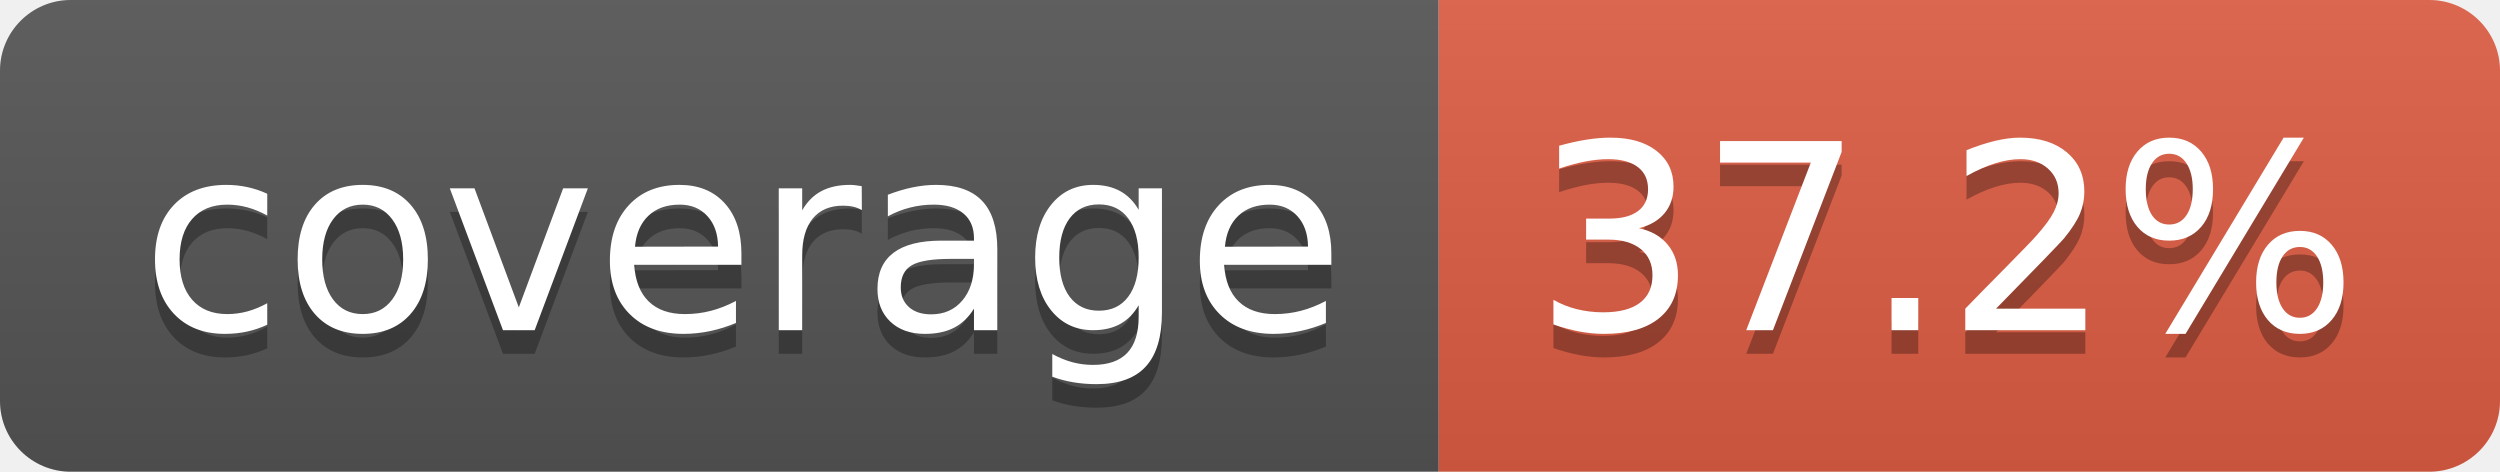
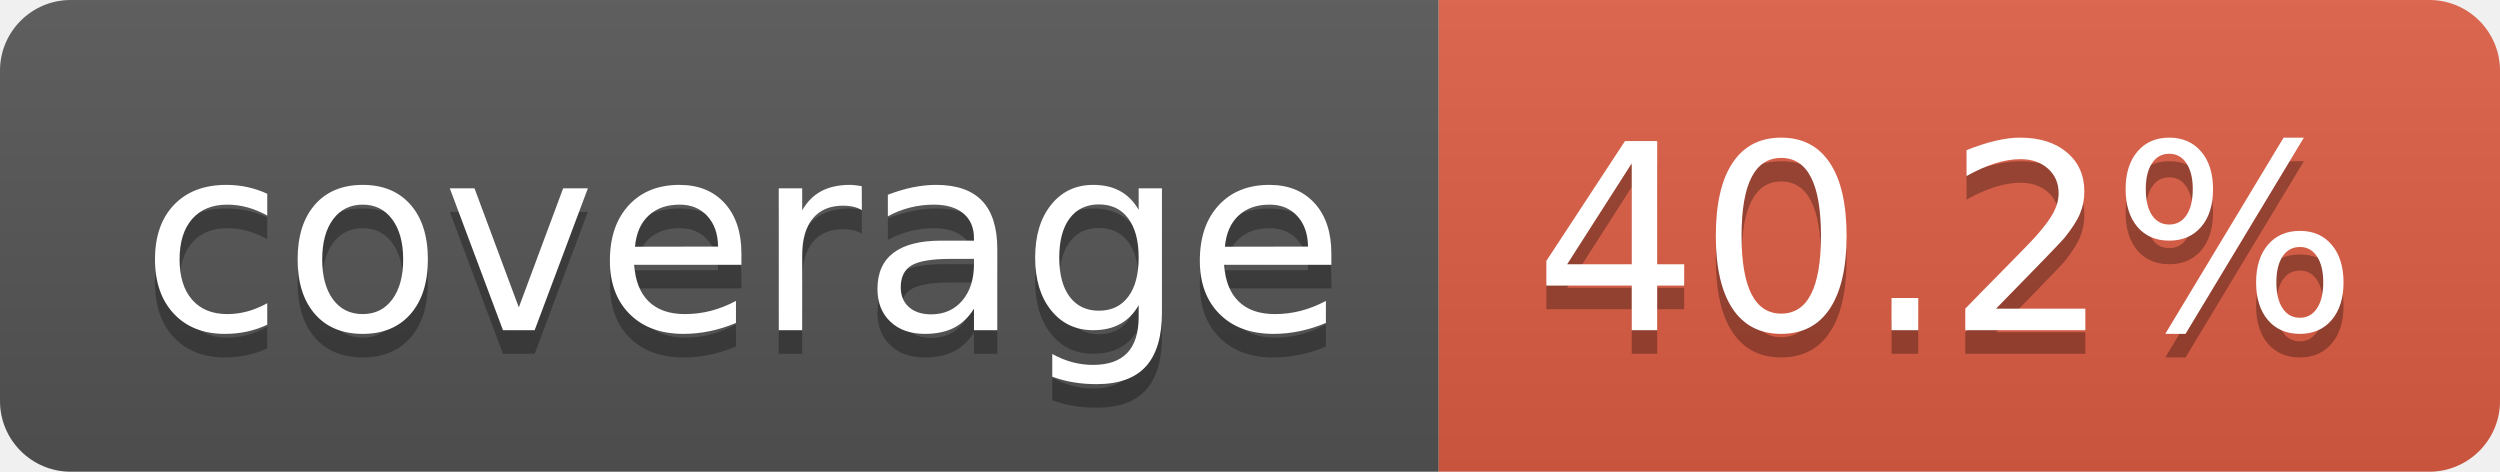
- <svg xmlns="http://www.w3.org/2000/svg" width="106" height="20" role="img" aria-label="coverage: 37.2%">
+ <svg xmlns="http://www.w3.org/2000/svg" width="106" height="20" role="img" aria-label="coverage: 40.2%">
  <linearGradient id="s" x2="0" y2="100%">
    <stop offset="0" stop-color="#bbb" stop-opacity=".1" />
    <stop offset="1" stop-opacity=".1" />
  </linearGradient>
  <clipPath id="r">
    <rect width="106" height="20" rx="3" fill="#fff" />
  </clipPath>
  <g clip-path="url(#r)">
    <rect width="61" height="20" fill="#555" />
    <rect x="61" width="45" height="20" fill="#e05d44" />
    <rect width="106" height="20" fill="url(#s)" />
  </g>
  <g fill="#fff" text-anchor="middle" font-family="Verdana,Geneva,DejaVu Sans,sans-serif" text-rendering="geometricPrecision" font-size="110">
    <text aria-hidden="true" x="315" y="150" fill="#010101" fill-opacity=".3" transform="scale(.1)" textLength="510">coverage</text>
    <text x="315" y="140" transform="scale(.1)" fill="#fff" textLength="510">coverage</text>
-     <text aria-hidden="true" x="825" y="150" fill="#010101" fill-opacity=".3" transform="scale(.1)" textLength="350">37.2%</text>
-     <text x="825" y="140" transform="scale(.1)" fill="#fff" textLength="350">37.2%</text>
+     <text aria-hidden="true" x="825" y="150" fill="#010101" fill-opacity=".3" transform="scale(.1)" textLength="350">40.2%</text>
+     <text x="825" y="140" transform="scale(.1)" fill="#fff" textLength="350">40.2%</text>
  </g>
</svg>
